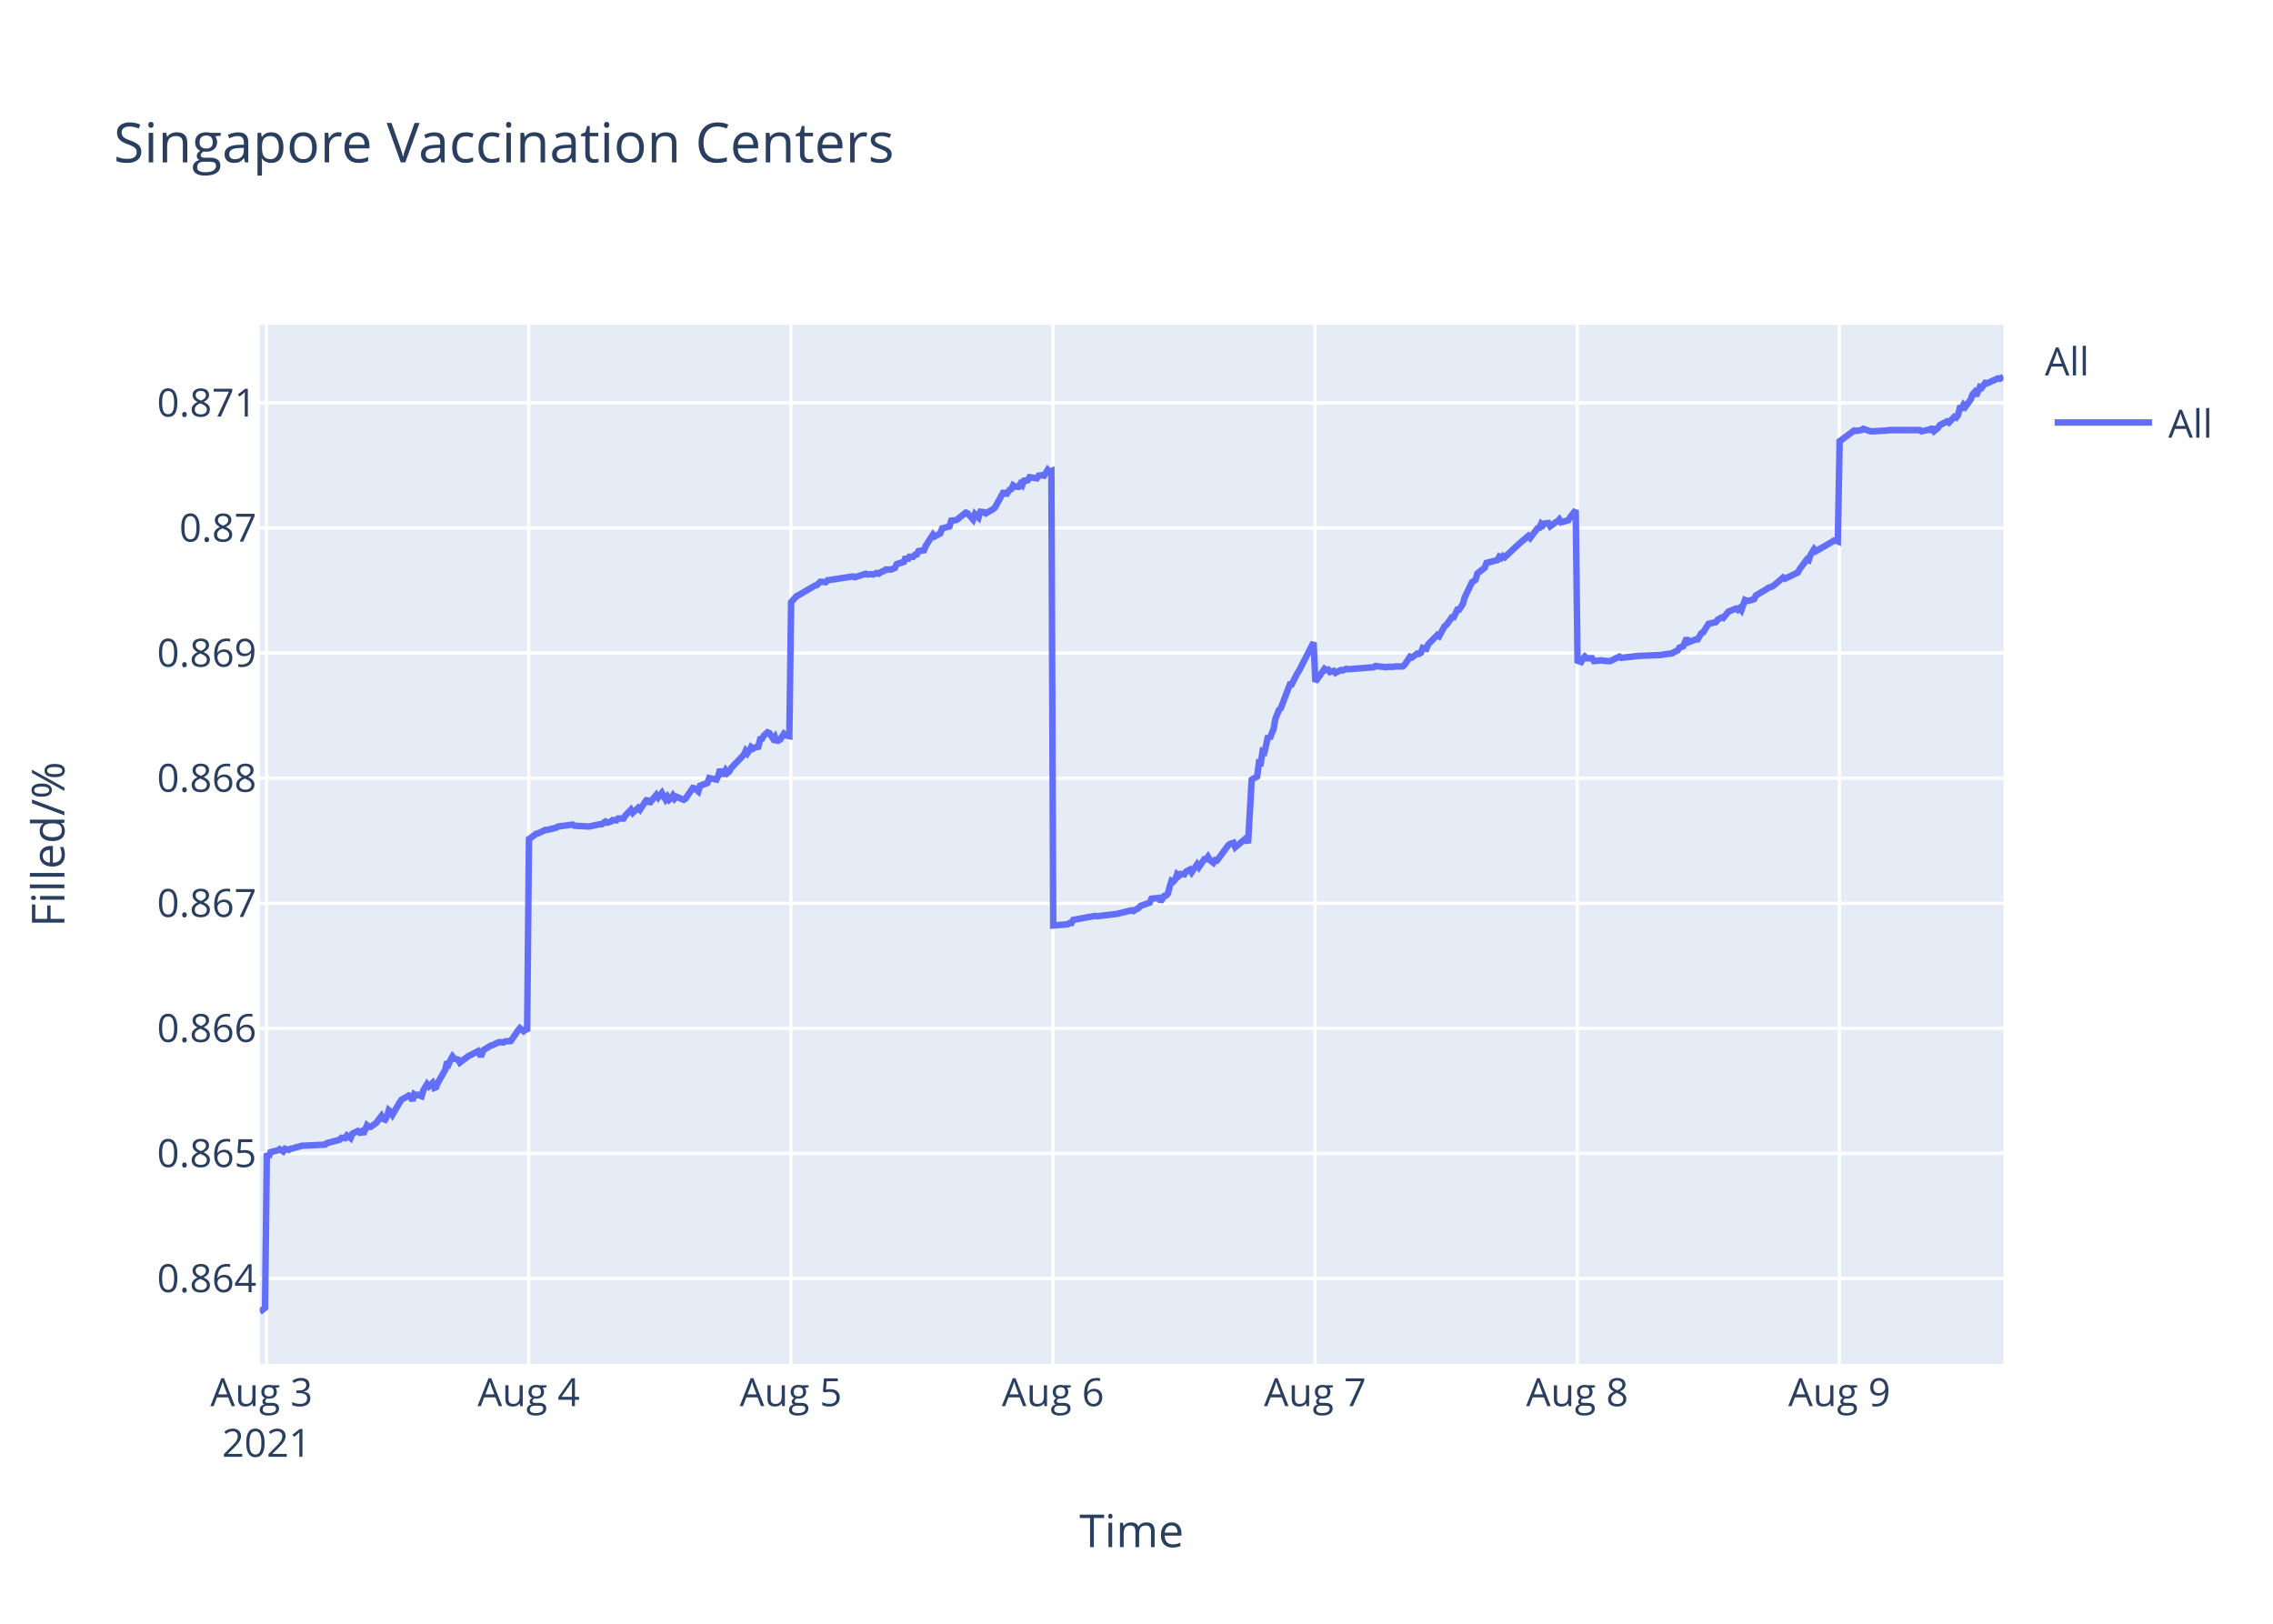
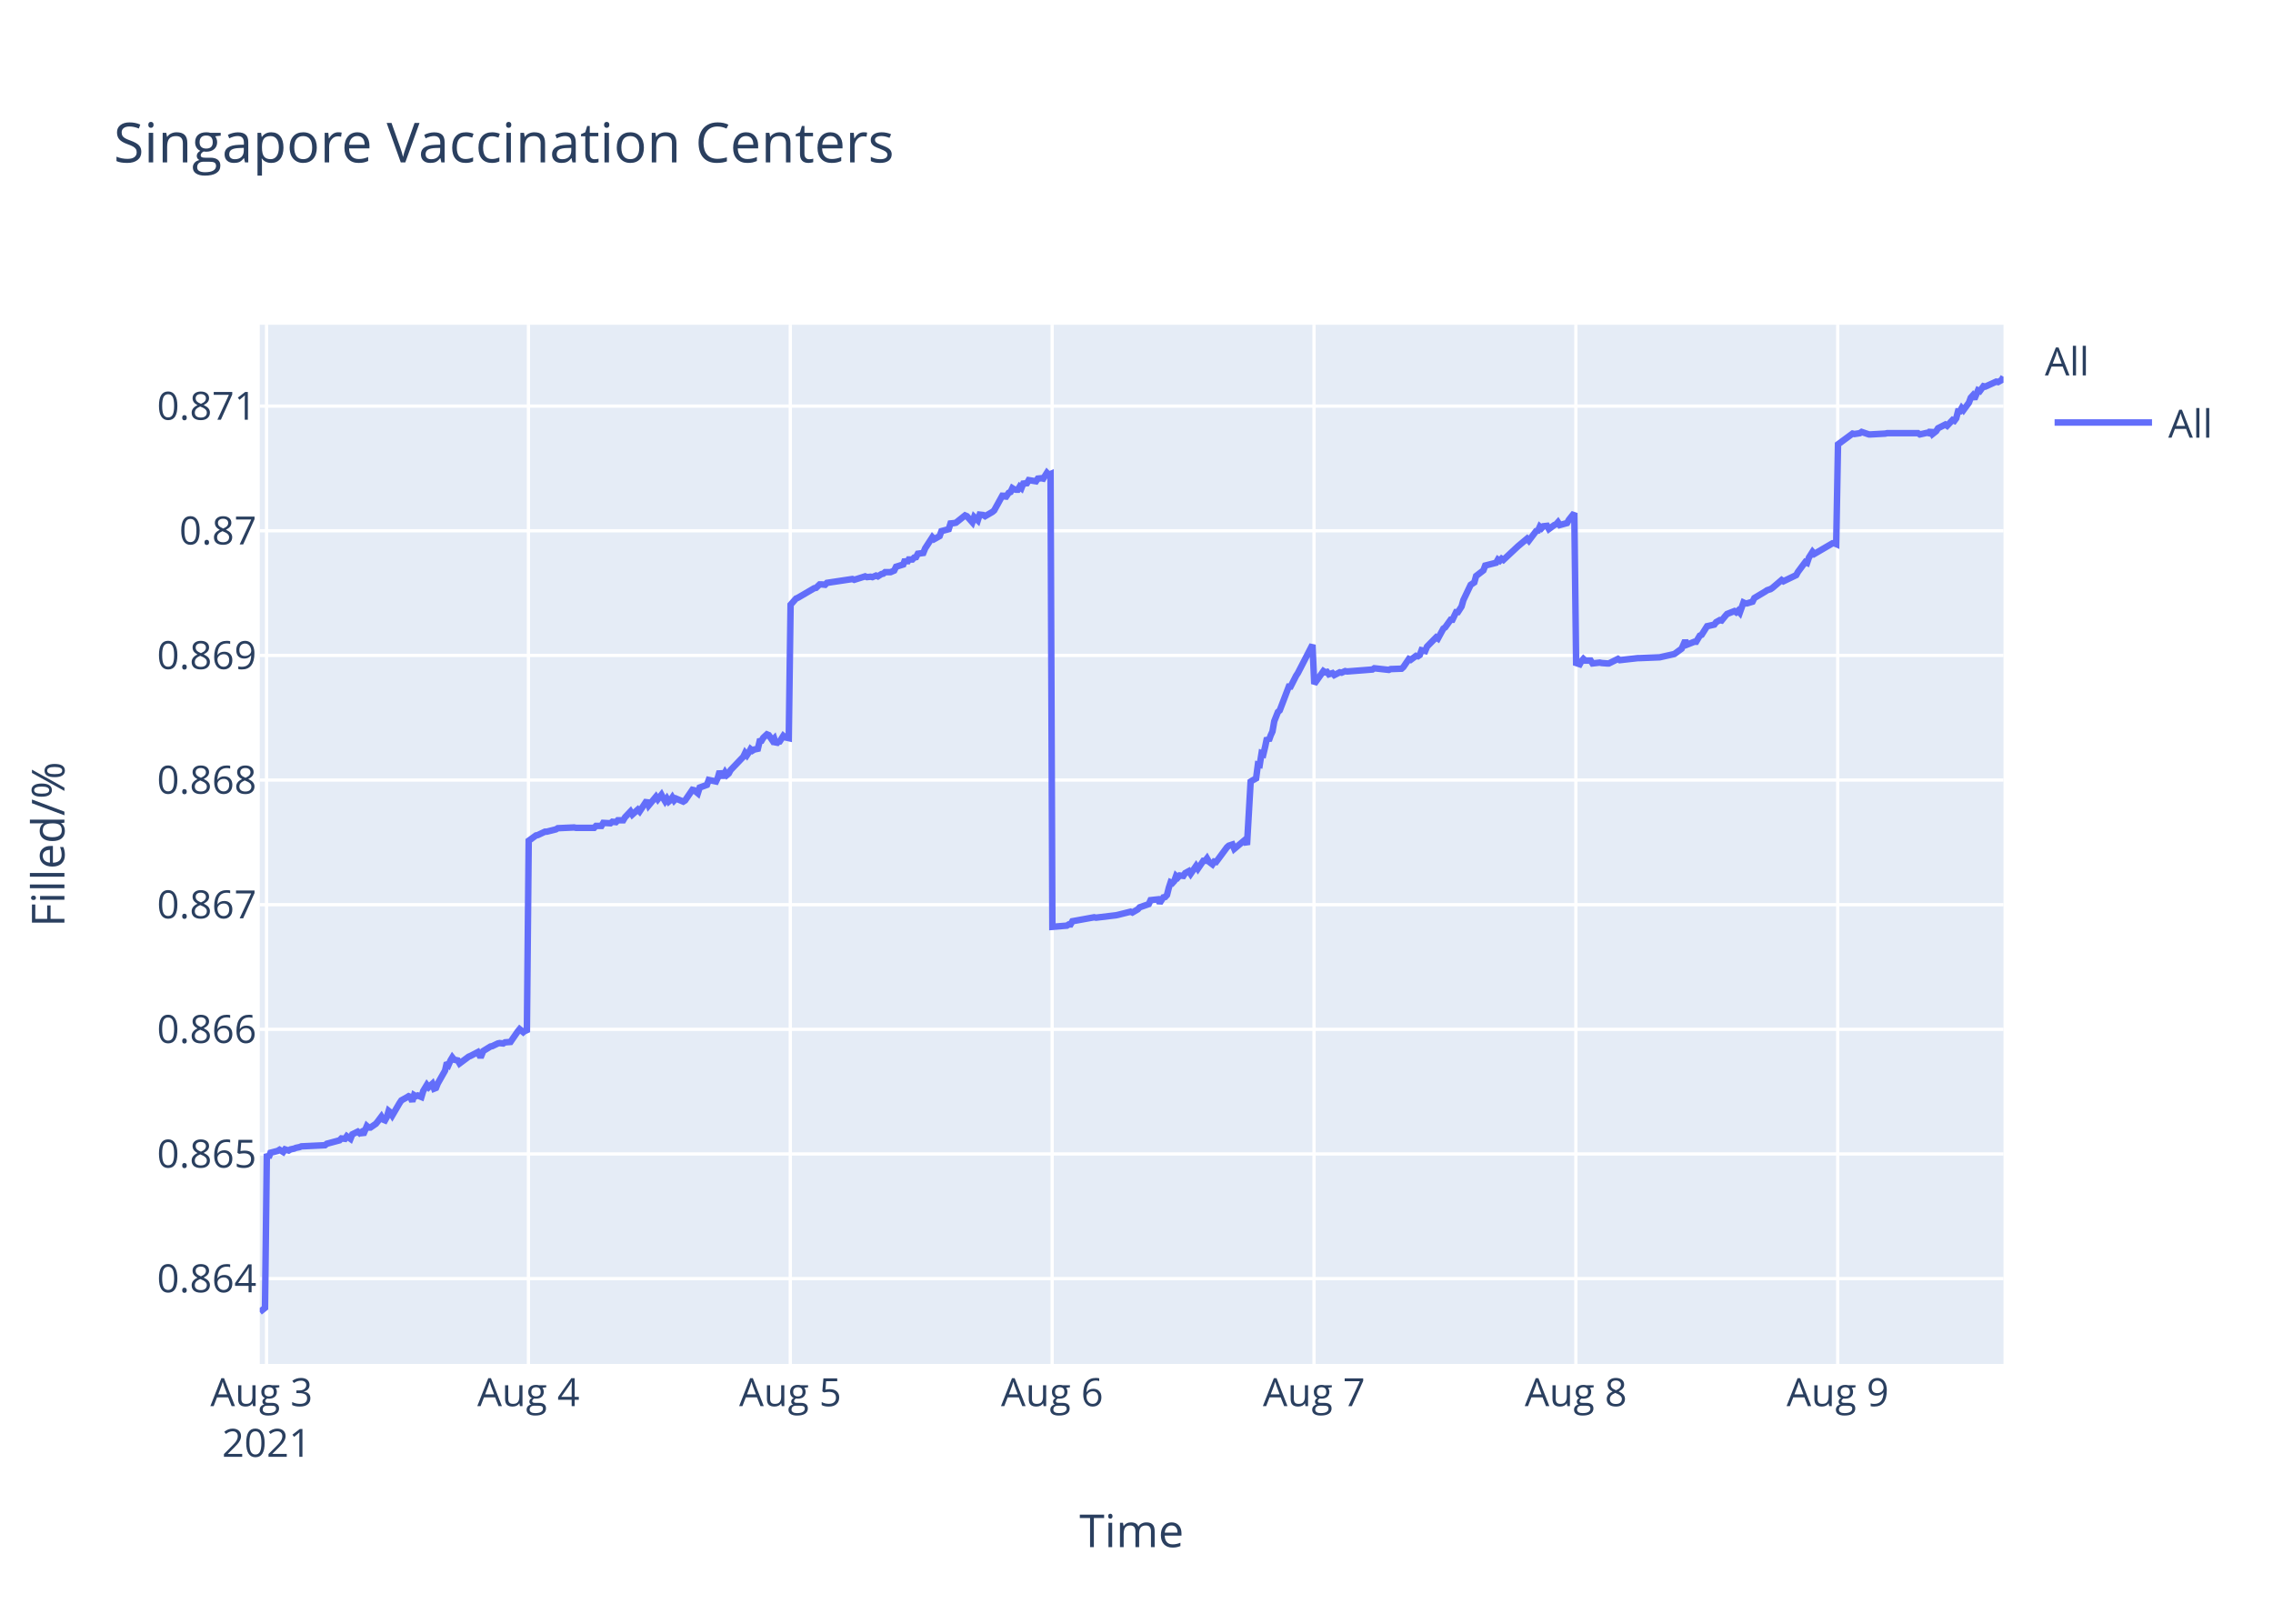
<svg xmlns="http://www.w3.org/2000/svg" class="main-svg" width="700" height="500" style="" viewBox="0 0 700 500">
  <rect x="0" y="0" width="700" height="500" style="fill: rgb(255, 255, 255); fill-opacity: 1;" />
-   <defs id="defs-95712a">
+   <defs id="defs-3515ac">
    <g class="clips">
-       <clipPath id="clip95712axyplot" class="plotclip">
+       <clipPath id="clip3515acxyplot" class="plotclip">
        <rect width="537" height="320" />
      </clipPath>
-       <clipPath class="axesclip" id="clip95712ax">
+       <clipPath class="axesclip" id="clip3515acx">
        <rect x="80" y="0" width="537" height="500" />
      </clipPath>
-       <clipPath class="axesclip" id="clip95712ay">
+       <clipPath class="axesclip" id="clip3515acy">
        <rect x="0" y="100" width="700" height="320" />
      </clipPath>
-       <clipPath class="axesclip" id="clip95712axy">
+       <clipPath class="axesclip" id="clip3515acxy">
        <rect x="80" y="100" width="537" height="320" />
      </clipPath>
    </g>
    <g class="gradients" />
  </defs>
  <g class="bglayer">
    <rect class="bg" x="80" y="100" width="537" height="320" style="fill: rgb(229, 236, 246); fill-opacity: 1; stroke-width: 0;" />
  </g>
  <g class="layer-below">
    <g class="imagelayer" />
    <g class="shapelayer" />
  </g>
  <g class="cartesianlayer">
    <g class="subplot xy">
      <g class="layer-subplot">
        <g class="shapelayer" />
        <g class="imagelayer" />
      </g>
      <g class="gridlayer">
        <g class="x">
          <path class="xgrid crisp" transform="translate(82.09,0)" d="M0,100v320" style="stroke: rgb(255, 255, 255); stroke-opacity: 1; stroke-width: 1px;" />
-           <path class="xgrid crisp" transform="translate(162.82,0)" d="M0,100v320" style="stroke: rgb(255, 255, 255); stroke-opacity: 1; stroke-width: 1px;" />
-           <path class="xgrid crisp" transform="translate(243.55,0)" d="M0,100v320" style="stroke: rgb(255, 255, 255); stroke-opacity: 1; stroke-width: 1px;" />
-           <path class="xgrid crisp" transform="translate(324.28,0)" d="M0,100v320" style="stroke: rgb(255, 255, 255); stroke-opacity: 1; stroke-width: 1px;" />
-           <path class="xgrid crisp" transform="translate(405,0)" d="M0,100v320" style="stroke: rgb(255, 255, 255); stroke-opacity: 1; stroke-width: 1px;" />
-           <path class="xgrid crisp" transform="translate(485.73,0)" d="M0,100v320" style="stroke: rgb(255, 255, 255); stroke-opacity: 1; stroke-width: 1px;" />
-           <path class="xgrid crisp" transform="translate(566.46,0)" d="M0,100v320" style="stroke: rgb(255, 255, 255); stroke-opacity: 1; stroke-width: 1px;" />
+           <path class="xgrid crisp" transform="translate(162.74,0)" d="M0,100v320" style="stroke: rgb(255, 255, 255); stroke-opacity: 1; stroke-width: 1px;" />
+           <path class="xgrid crisp" transform="translate(243.38,0)" d="M0,100v320" style="stroke: rgb(255, 255, 255); stroke-opacity: 1; stroke-width: 1px;" />
+           <path class="xgrid crisp" transform="translate(324.02,0)" d="M0,100v320" style="stroke: rgb(255, 255, 255); stroke-opacity: 1; stroke-width: 1px;" />
+           <path class="xgrid crisp" transform="translate(404.67,0)" d="M0,100v320" style="stroke: rgb(255, 255, 255); stroke-opacity: 1; stroke-width: 1px;" />
+           <path class="xgrid crisp" transform="translate(485.31,0)" d="M0,100v320" style="stroke: rgb(255, 255, 255); stroke-opacity: 1; stroke-width: 1px;" />
+           <path class="xgrid crisp" transform="translate(565.95,0)" d="M0,100v320" style="stroke: rgb(255, 255, 255); stroke-opacity: 1; stroke-width: 1px;" />
        </g>
        <g class="y">
-           <path class="ygrid crisp" transform="translate(0,393.69)" d="M80,0h537" style="stroke: rgb(255, 255, 255); stroke-opacity: 1; stroke-width: 1px;" />
-           <path class="ygrid crisp" transform="translate(0,355.17)" d="M80,0h537" style="stroke: rgb(255, 255, 255); stroke-opacity: 1; stroke-width: 1px;" />
-           <path class="ygrid crisp" transform="translate(0,316.65)" d="M80,0h537" style="stroke: rgb(255, 255, 255); stroke-opacity: 1; stroke-width: 1px;" />
-           <path class="ygrid crisp" transform="translate(0,278.14)" d="M80,0h537" style="stroke: rgb(255, 255, 255); stroke-opacity: 1; stroke-width: 1px;" />
-           <path class="ygrid crisp" transform="translate(0,239.62)" d="M80,0h537" style="stroke: rgb(255, 255, 255); stroke-opacity: 1; stroke-width: 1px;" />
-           <path class="ygrid crisp" transform="translate(0,201.1)" d="M80,0h537" style="stroke: rgb(255, 255, 255); stroke-opacity: 1; stroke-width: 1px;" />
-           <path class="ygrid crisp" transform="translate(0,162.58)" d="M80,0h537" style="stroke: rgb(255, 255, 255); stroke-opacity: 1; stroke-width: 1px;" />
-           <path class="ygrid crisp" transform="translate(0,124.07)" d="M80,0h537" style="stroke: rgb(255, 255, 255); stroke-opacity: 1; stroke-width: 1px;" />
+           <path class="ygrid crisp" transform="translate(0,393.73)" d="M80,0h537" style="stroke: rgb(255, 255, 255); stroke-opacity: 1; stroke-width: 1px;" />
+           <path class="ygrid crisp" transform="translate(0,355.34)" d="M80,0h537" style="stroke: rgb(255, 255, 255); stroke-opacity: 1; stroke-width: 1px;" />
+           <path class="ygrid crisp" transform="translate(0,316.96)" d="M80,0h537" style="stroke: rgb(255, 255, 255); stroke-opacity: 1; stroke-width: 1px;" />
+           <path class="ygrid crisp" transform="translate(0,278.58)" d="M80,0h537" style="stroke: rgb(255, 255, 255); stroke-opacity: 1; stroke-width: 1px;" />
+           <path class="ygrid crisp" transform="translate(0,240.2)" d="M80,0h537" style="stroke: rgb(255, 255, 255); stroke-opacity: 1; stroke-width: 1px;" />
+           <path class="ygrid crisp" transform="translate(0,201.82)" d="M80,0h537" style="stroke: rgb(255, 255, 255); stroke-opacity: 1; stroke-width: 1px;" />
+           <path class="ygrid crisp" transform="translate(0,163.44)" d="M80,0h537" style="stroke: rgb(255, 255, 255); stroke-opacity: 1; stroke-width: 1px;" />
+           <path class="ygrid crisp" transform="translate(0,125.05)" d="M80,0h537" style="stroke: rgb(255, 255, 255); stroke-opacity: 1; stroke-width: 1px;" />
        </g>
      </g>
      <g class="zerolinelayer" />
      <path class="xlines-below" />
      <path class="ylines-below" />
      <g class="overlines-below" />
      <g class="xaxislayer-below" />
      <g class="yaxislayer-below" />
      <g class="overaxes-below" />
-       <g class="plot" transform="translate(80,100)" clip-path="url('#clip95712axyplot')">
+       <g class="plot" transform="translate(80,100)" clip-path="url('#clip3515acxyplot')">
        <g class="scatterlayer mlayer">
-           <g class="trace scatter trace2823ca" style="stroke-miterlimit: 2; opacity: 1;">
+           <g class="trace scatter trace873c24" style="stroke-miterlimit: 2; opacity: 1;">
            <g class="fills" />
            <g class="errorbars" />
            <g class="lines">
-               <path class="js-line" d="M0,304L1.62,302.73L2.18,255.15L2.74,256.31L3.3,254.8L5.54,254.22L6.1,253.87L7.22,254.57L7.78,253.75L8.9,254.1L9.47,253.75L10.58,253.52L11.15,253.29L12.27,253.05L12.83,252.82L20.11,252.47L20.68,252L24.6,250.96L25.16,250.37L26.28,250.49L26.84,249.67L27.96,250.49L28.53,249.09L30.2,248.28L30.77,248.74L31.33,248.39L31.89,249.21L33.01,246.53L33.57,247L34.13,247L35.81,245.83L36.37,245.13L37.49,243.62L38.05,244.55L38.61,244.78L39.18,243.74L39.73,241.87L40.3,242.34L40.86,243.27L43.1,239.43L43.66,238.61L45.34,237.68L45.9,237.33L46.46,237.56L47.02,238.96L47.58,236.98L48.15,237.33L48.71,237.1L49.83,237.56L50.39,235.7L51.51,233.84L52.07,234.53L53.19,233.49L53.75,235L54.31,234.77L54.87,233.37L57.12,229.41L57.68,226.96L58.24,227.55L58.8,226.27L59.36,225.33L59.92,226.03L61.04,226.27L61.6,227.2L64.4,225.1L64.96,224.87L67.21,223.7L67.77,224.75L68.33,224.75L68.89,223.35L71.13,221.96L71.69,221.84L73.37,221.02L73.93,220.91L75.05,221.02L75.62,220.67L77.3,220.56L77.86,219.74L79.54,217.3L80.1,216.6L81.22,217.53L81.78,217.06L82.34,217.53L82.9,158.38L85.15,156.74L85.71,156.62L87.95,155.56L88.51,155.56L91.31,154.86L91.87,154.51L96.36,153.92L96.92,154.27L101.4,154.51L101.96,154.39L104.77,153.8L105.33,153.8L106.45,152.98L107.01,153.33L108.13,152.98L108.69,152.51L109.81,152.63L110.37,152.04L112.05,152.04L112.61,151.1L114.29,149.34L114.86,150.28L116.54,148.75L117.1,149.34L119.34,145.93L119.9,147.46L122.14,144.76L122.71,145.58L123.83,144.17L124.39,145.23L124.95,146.17L125.51,145.34L126.07,146.28L126.63,145.81L127.19,144.99L127.75,145.93L128.31,145.34L130.55,146.28L131.11,145.93L133.36,142.64L133.92,142.76L135.05,143.7L135.61,141.94L137.85,141.12L138.41,139.59L140.65,140.06L141.21,138.89L141.77,136.89L142.33,138.3L142.9,138.3L143.46,137.24L144.02,138.06L144.58,137.59L145.14,136.54L149.06,132.43L149.62,131.25L150.18,131.96L150.74,131.13L151.3,130.08L151.87,130.55L152.42,130.19L153.55,129.96L154.11,127.61L154.67,127.49L155.23,126.55L156.35,125.5L156.91,125.73L158.03,127.38L158.59,126.79L159.16,128.55L159.71,127.85L160.27,127.73L161.4,125.97L161.96,126.44L163.08,126.67L163.64,85.44L165.32,83.54L165.88,83.31L170.92,80.35L171.48,80.23L172.61,79.16L173.17,79.16L174.29,79.28L174.85,78.69L182.7,77.5L183.26,77.74L186.62,76.67L187.18,76.91L188.3,76.79L188.86,76.91L189.98,76.44L190.55,76.67L191.66,75.96L192.23,75.84L192.78,75.37L194.47,75.37L195.59,74.9L196.15,73.71L198.39,73L198.95,71.46L199.51,72.53L200.07,71.46L201.2,71.46L201.75,70.87L202.32,70.75L202.88,69.69L204.56,69.45L205.12,68.03L207.34,64.59L207.9,65.18L209.58,64.24L210.14,62.7L212.39,62.11L212.95,60.33L214.07,60.21L214.63,60.09L217.43,57.84L217.99,58.08L219.67,59.97L220.24,58.32L221.36,59.38L221.93,57.6L223.04,57.72L223.6,58.08L225.84,56.78L226.4,56.3L229.21,51.21L229.77,52.51L230.89,50.85L231.45,50.62L232.01,49.43L232.57,49.79L233.13,49.91L233.69,49.91L234.25,48.96L234.81,49.43L235.37,48.01L236.49,47.89L237.06,46.94L239.3,47.3L239.86,46.47L240.98,46.35L241.54,46.47L242.66,44.69L243.22,45.29L243.78,45.05L244.35,184.98L248.83,184.61L249.39,184.24L249.95,184.24L250.51,183.26L257.24,182.03L257.8,182.15L263.96,181.41L264.53,181.29L268.45,180.31L269.01,180.55L270.69,179.57L271.25,178.95L274.05,177.97L274.62,176.74L276.88,176.49L277.44,177.6L278.56,175.88L279.12,175.76L279.68,175.14L280.24,172.93L280.8,171.21L281.36,171.45L281.92,170.84L282.48,169.24L283.04,169.73L283.6,169.12L284.73,169.24L285.29,168.38L286.41,167.77L286.97,168.63L288.65,166.17L289.21,167.03L290.89,164.57L291.45,164.57L292.01,163.83L292.57,164.82L293.69,165.68L294.26,164.82L294.81,164.94L295.38,164.2L298.18,160.39L298.74,159.9L299.86,159.53L300.42,160.88L303.79,158.05L304.35,159.65L305.47,140.11L306.03,139.74L307.15,139.12L307.71,134.82L308.27,134.94L308.83,131.38L309.39,131.62L309.95,129.29L310.51,126.58L311.07,127.44L311.63,125.85L312.19,124.62L312.75,121.42L313.88,118.59L314.44,118.1L317.24,110.73L317.8,110.73L319.48,107.41L320.05,106.55L324.53,97.82L325.09,109.92L327.9,105.95L328.46,106.32L329.02,106.2L329.57,106.94L330.7,106.57L331.26,107.19L332.94,106.32L333.5,106.45L334.62,105.95L335.18,106.08L343.03,105.46L343.59,105.08L346.95,105.46L347.51,105.33L349.19,105.33L349.75,105.21L352,105.21L352.56,104.71L354.24,102.23L354.8,102.48L356.48,101.24L357.04,101.36L357.6,100.99L358.16,99.5L359.28,99.75L359.84,98.39L362.65,95.54L363.21,95.91L364.89,92.81L365.45,92.44L367.13,90.08L367.69,90.08L368.82,87.72L369.37,87.72L370.5,85.99L371.06,84L373.3,79.29L373.86,78.92L374.42,78.55L374.98,76.57L377.23,74.83L377.78,73.34L381.15,72.47L381.71,71.48L382.27,71.85L382.83,71.23L383.39,71.61L387.88,67.39L390.68,65.03L391.24,65.65L393.48,62.68L394.05,62.55L394.61,61.31L395.17,61.81L395.72,61.19L396.85,61.07L397.41,62.06L399.09,60.82L399.65,60.57L400.21,59.95L400.77,60.82L403.01,60.2L403.58,59.21L405.26,57.1L405.82,103.45L406.94,103.83L407.5,102.82L408.06,102.19L408.62,102.7L410.3,102.7L410.86,103.58L413.11,103.33L413.67,103.45L415.35,103.58L415.91,103.58L418.71,102.19L419.27,102.57L424.88,101.94L425.44,101.94L431.6,101.68L432.16,101.56L434.97,101.18L435.53,100.8L436.65,100.3L437.21,99.41L438.33,99.03L438.89,97.77L439.45,96.51L440.01,97.77L442.25,96.89L442.81,96.89L443.94,94.99L444.5,94.74L446.18,92.09L446.74,91.96L448.42,91.58L448.98,90.82L450.1,90.19L450.67,90.32L451.79,88.93L452.35,88.3L454.59,87.41L455.15,87.79L455.71,87.29L456.27,87.92L457.39,84.76L457.95,85.01L458.51,85.01L460.19,84.51L460.76,83.37L464.12,81.35L464.68,80.97L465.8,80.59L466.36,80.21L469.16,77.82L469.73,78.19L473.65,76.3L474.21,75.29L475.89,73.02L476.45,72.26L477.01,72.51L477.57,70.87L478.7,69.1L479.25,69.73L484.86,66.45L485.42,66.45L485.98,66.7L486.54,35.87L491.03,32.56L491.59,32.69L493.27,32.44L493.83,32.05L496.07,32.82L496.64,32.82L501.12,32.56L501.68,32.44L511.21,32.44L511.77,32.82L514.01,32.31L514.58,32.44L515.14,31.54L515.69,32.69L516.82,31.8L517.38,30.91L519.62,29.76L520.18,30.14L521.86,28.36L522.42,28.61L522.98,27.85L523.54,25.68L524.1,25.68L524.66,24.66L525.23,25.3L525.79,24.54L526.91,23.01L527.47,21.48L528.03,20.84L528.59,21.86L529.71,19.19L530.27,19.44L531.39,17.91L531.95,18.04L535.32,16.51L535.88,16.64L537,16" style="vector-effect: non-scaling-stroke; fill: none; stroke: rgb(99, 110, 250); stroke-opacity: 1; stroke-width: 2px; opacity: 1;" />
+               <path class="js-line" d="M0,304L1.61,302.73L2.18,255.32L2.74,256.48L3.3,254.97L5.53,254.39L6.09,254.04L7.22,254.74L7.78,253.93L8.9,254.28L9.46,253.93L10.57,253.7L11.13,253.46L12.25,253.23L12.82,253L20.09,252.65L20.65,252.19L24.57,251.14L25.13,250.56L26.25,250.68L26.81,249.87L27.94,250.68L28.5,249.29L30.17,248.47L30.73,248.94L31.29,248.59L31.86,249.4L32.98,246.73L33.53,247.2L34.09,247.2L35.77,246.04L36.33,245.34L37.46,243.83L38.02,244.76L38.57,244.99L39.14,243.95L39.69,242.09L40.25,242.55L40.81,243.48L43.06,239.65L43.61,238.84L45.29,237.91L45.85,237.56L46.42,237.8L46.97,239.19L47.53,237.22L48.1,237.56L48.66,237.33L49.78,237.8L50.34,235.94L51.46,234.08L52.02,234.78L53.14,233.73L53.69,235.24L54.26,235.01L54.82,233.62L57.06,229.67L57.62,227.24L58.18,227.82L58.74,226.54L59.3,225.61L59.86,226.31L60.98,226.54L61.53,227.47L64.34,225.38L64.9,225.15L67.14,223.99L67.7,225.03L68.25,225.03L68.81,223.64L71.06,222.25L71.62,222.13L73.3,221.32L73.85,221.2L74.98,221.32L75.54,220.97L77.22,220.85L77.77,220.04L79.46,217.6L80.02,216.91L81.14,217.84L81.7,217.37L82.26,217.84L82.82,158.89L85.06,157.26L85.62,157.14L87.86,156.09L88.42,156.09L91.22,155.38L91.78,155.03L96.82,154.8L97.38,154.92L102.98,154.92L103.54,154.33L105.22,154.33L105.78,153.39L108.01,153.51L108.58,153.04L109.7,153.16L110.25,152.58L111.94,152.58L112.5,151.64L114.17,149.88L114.74,150.82L116.42,149.3L116.98,149.88L119.22,146.49L119.78,148.01L122.02,145.32L122.58,146.14L123.7,144.73L124.26,145.79L124.82,146.72L125.38,145.9L125.94,146.84L126.5,146.37L127.06,145.55L127.62,146.49L128.18,145.9L130.42,146.84L130.98,146.49L133.23,143.21L133.78,143.33L134.91,144.27L135.47,142.51L137.71,141.69L138.27,140.17L140.51,140.64L141.07,139.47L141.63,137.48L142.19,138.88L142.75,138.88L143.31,137.83L143.87,138.65L144.43,138.18L144.99,137.13L148.91,133.03L149.47,131.86L150.03,132.56L150.58,131.74L151.15,130.69L151.71,131.16L152.27,130.81L153.39,130.57L153.95,128.23L154.51,128.12L155.06,127.18L156.19,126.13L156.75,126.36L157.87,128L158.43,127.41L158.99,129.17L159.55,128.47L160.11,128.35L161.23,126.59L161.79,127.06L162.91,127.3L163.47,86.21L165.15,84.32L165.71,84.08L170.75,81.13L171.31,81.02L172.43,79.95L172.99,79.95L174.11,80.07L174.67,79.48L182.51,78.3L183.07,78.54L186.43,77.48L186.99,77.71L188.11,77.59L188.67,77.71L189.78,77.24L190.35,77.48L191.47,76.77L192.03,76.65L192.58,76.18L194.27,76.18L195.38,75.7L195.95,74.52L198.18,73.82L198.74,72.28L199.31,73.34L199.87,72.28L200.99,72.28L201.54,71.69L202.11,71.57L202.66,70.51L204.34,70.28L204.91,68.86L207.13,65.44L207.68,66.03L209.37,65.08L209.93,63.55L212.17,62.96L212.72,61.19L213.85,61.07L214.41,60.95L217.21,58.71L217.77,58.95L219.45,60.83L220.01,59.18L221.13,60.24L221.7,58.47L222.81,58.59L223.37,58.95L225.61,57.65L226.17,57.18L228.97,52.1L229.53,53.4L230.65,51.75L231.21,51.51L231.77,50.33L232.33,50.68L232.89,50.8L233.45,50.8L234.01,49.86L234.57,50.33L235.13,48.91L236.25,48.8L236.81,47.85L239.05,48.21L239.61,47.38L240.73,47.26L241.29,47.38L242.41,45.61L242.97,46.2L243.53,45.96L244.09,185.4L248.57,185.03L249.13,184.66L249.69,184.66L250.25,183.68L256.97,182.46L257.53,182.58L263.69,181.84L264.25,181.72L268.17,180.74L268.73,180.99L270.41,180.01L270.97,179.39L273.77,178.41L274.33,177.19L276.59,176.94L277.15,178.05L278.27,176.33L278.83,176.21L279.39,175.6L279.95,173.39L280.51,171.68L281.07,171.92L281.63,171.31L282.19,169.72L282.75,170.21L283.31,169.59L284.43,169.72L284.99,168.86L286.11,168.25L286.67,169.1L288.35,166.65L288.91,167.51L290.59,165.06L291.15,165.06L291.71,164.33L292.27,165.31L293.39,166.16L293.95,165.31L294.51,165.43L295.07,164.69L297.87,160.9L298.43,160.41L299.55,160.04L300.11,161.39L303.47,158.57L304.03,160.16L305.15,140.68L305.71,140.32L306.83,139.7L307.39,135.42L307.95,135.54L308.51,131.99L309.07,132.23L309.63,129.91L310.19,127.21L310.75,128.07L311.31,126.48L311.87,125.25L312.43,122.07L313.55,119.25L314.11,118.76L316.91,111.41L317.47,111.41L319.15,108.1L319.71,107.24L324.19,98.55L324.75,110.6L327.56,106.65L328.11,107.02L328.67,106.9L329.23,107.64L330.35,107.27L330.91,107.88L332.59,107.02L333.15,107.14L334.27,106.65L334.83,106.77L342.67,106.16L343.23,105.78L347.71,106.28L348.27,106.03L351.63,105.91L352.19,105.41L353.87,102.94L354.43,103.19L356.11,101.95L356.67,102.08L357.23,101.71L357.79,100.22L358.91,100.47L359.47,99.11L362.27,96.27L362.83,96.64L364.51,93.55L365.07,93.18L366.75,90.83L367.31,90.83L368.43,88.49L368.99,88.49L370.11,86.76L370.67,84.78L372.91,80.09L373.47,79.71L374.03,79.34L374.59,77.37L376.83,75.64L377.39,74.15L380.75,73.29L381.31,72.3L381.87,72.67L382.43,72.05L382.99,72.42L387.47,68.22L390.27,65.88L390.83,66.49L393.07,63.53L393.64,63.41L394.2,62.17L394.75,62.66L395.31,62.05L396.44,61.92L397,62.91L398.67,61.68L399.24,61.43L399.8,60.81L400.36,61.68L402.6,61.06L403.16,60.07L404.83,57.97L405.39,104.16L406.51,104.54L407.08,103.53L407.63,102.9L408.19,103.41L409.87,103.41L410.44,104.29L412.68,104.03L413.24,104.16L414.91,104.29L415.48,104.29L418.28,102.9L418.84,103.28L424.44,102.65L425,102.65L431.15,102.4L431.72,102.27L435.07,101.52L435.64,101.39L437.87,99.76L438.44,98.5L438.99,97.24L439.56,98.5L441.79,97.62L442.35,97.62L443.48,95.73L444.04,95.48L445.72,92.83L446.28,92.71L447.95,92.33L448.51,91.58L449.63,90.95L450.2,91.07L451.32,89.69L451.88,89.06L454.12,88.18L454.68,88.55L455.24,88.05L455.8,88.68L456.92,85.53L457.48,85.79L458.04,85.79L459.72,85.28L460.28,84.15L463.64,82.14L464.2,81.76L465.32,81.38L465.88,81L468.68,78.61L469.24,78.99L473.16,77.1L473.71,76.1L475.4,73.83L475.96,73.08L476.52,73.33L477.08,71.69L478.2,69.93L478.76,70.56L484.36,67.29L484.92,67.29L485.48,67.54L486.04,36.82L490.52,33.52L491.08,33.65L492.76,33.39L493.32,33.01L495.56,33.77L496.12,33.77L500.6,33.52L501.16,33.39L510.68,33.39L511.24,33.77L513.48,33.27L514.04,33.39L514.6,32.5L515.16,33.65L516.28,32.76L516.84,31.87L519.08,30.73L519.64,31.11L521.32,29.33L521.88,29.58L522.44,28.82L523,26.66L523.56,26.66L524.12,25.65L524.68,26.28L525.24,25.52L526.36,24L526.92,22.47L527.48,21.84L528.04,22.86L529.16,20.19L529.72,20.44L530.84,18.92L531.4,19.05L534.76,17.52L535.32,17.65L536.44,17.02L537,16" style="vector-effect: non-scaling-stroke; fill: none; stroke: rgb(99, 110, 250); stroke-opacity: 1; stroke-width: 2px; opacity: 1;" />
            </g>
            <g class="points" />
            <g class="text" />
          </g>
        </g>
      </g>
      <g class="overplot" />
      <path class="xlines-above crisp" d="M0,0" style="fill: none;" />
      <path class="ylines-above crisp" d="M0,0" style="fill: none;" />
      <g class="overlines-above" />
      <g class="xaxislayer-above">
        <g class="xtick">
          <text text-anchor="middle" x="0" y="433" transform="translate(82.09,0)" style="font-family: 'Open Sans', verdana, arial, sans-serif; font-size: 12px; fill: rgb(42, 63, 95); fill-opacity: 1; white-space: pre;">
            <tspan class="line" dy="0em" x="0" y="433">Aug 3</tspan>
            <tspan class="line" dy="1.3em" x="0" y="433">2021</tspan>
          </text>
        </g>
        <g class="xtick">
-           <text text-anchor="middle" x="0" y="433" transform="translate(162.82,0)" style="font-family: 'Open Sans', verdana, arial, sans-serif; font-size: 12px; fill: rgb(42, 63, 95); fill-opacity: 1; white-space: pre;">Aug 4</text>
+           <text text-anchor="middle" x="0" y="433" transform="translate(162.74,0)" style="font-family: 'Open Sans', verdana, arial, sans-serif; font-size: 12px; fill: rgb(42, 63, 95); fill-opacity: 1; white-space: pre;">Aug 4</text>
        </g>
        <g class="xtick">
-           <text text-anchor="middle" x="0" y="433" transform="translate(243.55,0)" style="font-family: 'Open Sans', verdana, arial, sans-serif; font-size: 12px; fill: rgb(42, 63, 95); fill-opacity: 1; white-space: pre;">Aug 5</text>
+           <text text-anchor="middle" x="0" y="433" transform="translate(243.38,0)" style="font-family: 'Open Sans', verdana, arial, sans-serif; font-size: 12px; fill: rgb(42, 63, 95); fill-opacity: 1; white-space: pre;">Aug 5</text>
        </g>
        <g class="xtick">
-           <text text-anchor="middle" x="0" y="433" transform="translate(324.28,0)" style="font-family: 'Open Sans', verdana, arial, sans-serif; font-size: 12px; fill: rgb(42, 63, 95); fill-opacity: 1; white-space: pre;">Aug 6</text>
+           <text text-anchor="middle" x="0" y="433" transform="translate(324.02,0)" style="font-family: 'Open Sans', verdana, arial, sans-serif; font-size: 12px; fill: rgb(42, 63, 95); fill-opacity: 1; white-space: pre;">Aug 6</text>
        </g>
        <g class="xtick">
-           <text text-anchor="middle" x="0" y="433" transform="translate(405,0)" style="font-family: 'Open Sans', verdana, arial, sans-serif; font-size: 12px; fill: rgb(42, 63, 95); fill-opacity: 1; white-space: pre;">Aug 7</text>
+           <text text-anchor="middle" x="0" y="433" transform="translate(404.67,0)" style="font-family: 'Open Sans', verdana, arial, sans-serif; font-size: 12px; fill: rgb(42, 63, 95); fill-opacity: 1; white-space: pre;">Aug 7</text>
        </g>
        <g class="xtick">
-           <text text-anchor="middle" x="0" y="433" transform="translate(485.73,0)" style="font-family: 'Open Sans', verdana, arial, sans-serif; font-size: 12px; fill: rgb(42, 63, 95); fill-opacity: 1; white-space: pre;">Aug 8</text>
+           <text text-anchor="middle" x="0" y="433" transform="translate(485.31,0)" style="font-family: 'Open Sans', verdana, arial, sans-serif; font-size: 12px; fill: rgb(42, 63, 95); fill-opacity: 1; white-space: pre;">Aug 8</text>
        </g>
        <g class="xtick">
-           <text text-anchor="middle" x="0" y="433" transform="translate(566.46,0)" style="font-family: 'Open Sans', verdana, arial, sans-serif; font-size: 12px; fill: rgb(42, 63, 95); fill-opacity: 1; white-space: pre;">Aug 9</text>
+           <text text-anchor="middle" x="0" y="433" transform="translate(565.95,0)" style="font-family: 'Open Sans', verdana, arial, sans-serif; font-size: 12px; fill: rgb(42, 63, 95); fill-opacity: 1; white-space: pre;">Aug 9</text>
        </g>
      </g>
      <g class="yaxislayer-above">
        <g class="ytick">
-           <text text-anchor="end" x="79" y="4.2" transform="translate(0,393.69)" style="font-family: 'Open Sans', verdana, arial, sans-serif; font-size: 12px; fill: rgb(42, 63, 95); fill-opacity: 1; white-space: pre;">0.864</text>
+           <text text-anchor="end" x="79" y="4.2" transform="translate(0,393.73)" style="font-family: 'Open Sans', verdana, arial, sans-serif; font-size: 12px; fill: rgb(42, 63, 95); fill-opacity: 1; white-space: pre;">0.864</text>
        </g>
        <g class="ytick">
-           <text text-anchor="end" x="79" y="4.2" transform="translate(0,355.17)" style="font-family: 'Open Sans', verdana, arial, sans-serif; font-size: 12px; fill: rgb(42, 63, 95); fill-opacity: 1; white-space: pre;">0.865</text>
+           <text text-anchor="end" x="79" y="4.2" transform="translate(0,355.34)" style="font-family: 'Open Sans', verdana, arial, sans-serif; font-size: 12px; fill: rgb(42, 63, 95); fill-opacity: 1; white-space: pre;">0.865</text>
        </g>
        <g class="ytick">
-           <text text-anchor="end" x="79" y="4.2" transform="translate(0,316.65)" style="font-family: 'Open Sans', verdana, arial, sans-serif; font-size: 12px; fill: rgb(42, 63, 95); fill-opacity: 1; white-space: pre;">0.866</text>
+           <text text-anchor="end" x="79" y="4.2" transform="translate(0,316.96)" style="font-family: 'Open Sans', verdana, arial, sans-serif; font-size: 12px; fill: rgb(42, 63, 95); fill-opacity: 1; white-space: pre;">0.866</text>
        </g>
        <g class="ytick">
-           <text text-anchor="end" x="79" y="4.2" transform="translate(0,278.14)" style="font-family: 'Open Sans', verdana, arial, sans-serif; font-size: 12px; fill: rgb(42, 63, 95); fill-opacity: 1; white-space: pre;">0.867</text>
+           <text text-anchor="end" x="79" y="4.2" transform="translate(0,278.58)" style="font-family: 'Open Sans', verdana, arial, sans-serif; font-size: 12px; fill: rgb(42, 63, 95); fill-opacity: 1; white-space: pre;">0.867</text>
        </g>
        <g class="ytick">
-           <text text-anchor="end" x="79" y="4.2" transform="translate(0,239.62)" style="font-family: 'Open Sans', verdana, arial, sans-serif; font-size: 12px; fill: rgb(42, 63, 95); fill-opacity: 1; white-space: pre;">0.868</text>
+           <text text-anchor="end" x="79" y="4.2" transform="translate(0,240.2)" style="font-family: 'Open Sans', verdana, arial, sans-serif; font-size: 12px; fill: rgb(42, 63, 95); fill-opacity: 1; white-space: pre;">0.868</text>
        </g>
        <g class="ytick">
-           <text text-anchor="end" x="79" y="4.2" transform="translate(0,201.1)" style="font-family: 'Open Sans', verdana, arial, sans-serif; font-size: 12px; fill: rgb(42, 63, 95); fill-opacity: 1; white-space: pre;">0.869</text>
+           <text text-anchor="end" x="79" y="4.2" transform="translate(0,201.82)" style="font-family: 'Open Sans', verdana, arial, sans-serif; font-size: 12px; fill: rgb(42, 63, 95); fill-opacity: 1; white-space: pre;">0.869</text>
        </g>
        <g class="ytick">
-           <text text-anchor="end" x="79" y="4.2" transform="translate(0,162.58)" style="font-family: 'Open Sans', verdana, arial, sans-serif; font-size: 12px; fill: rgb(42, 63, 95); fill-opacity: 1; white-space: pre;">0.87</text>
+           <text text-anchor="end" x="79" y="4.2" transform="translate(0,163.44)" style="font-family: 'Open Sans', verdana, arial, sans-serif; font-size: 12px; fill: rgb(42, 63, 95); fill-opacity: 1; white-space: pre;">0.87</text>
        </g>
        <g class="ytick">
-           <text text-anchor="end" x="79" y="4.2" transform="translate(0,124.07)" style="font-family: 'Open Sans', verdana, arial, sans-serif; font-size: 12px; fill: rgb(42, 63, 95); fill-opacity: 1; white-space: pre;">0.871</text>
+           <text text-anchor="end" x="79" y="4.2" transform="translate(0,125.05)" style="font-family: 'Open Sans', verdana, arial, sans-serif; font-size: 12px; fill: rgb(42, 63, 95); fill-opacity: 1; white-space: pre;">0.871</text>
        </g>
      </g>
      <g class="overaxes-above" />
    </g>
  </g>
  <g class="polarlayer" />
  <g class="ternarylayer" />
  <g class="geolayer" />
  <g class="funnelarealayer" />
  <g class="pielayer" />
  <g class="treemaplayer" />
  <g class="sunburstlayer" />
  <g class="glimages" />
-   <defs id="topdefs-95712a">
+   <defs id="topdefs-3515ac">
    <g class="clips" />
-     <clipPath id="legend95712a">
+     <clipPath id="legend3515ac">
      <rect width="60" height="45" x="0" y="0" />
    </clipPath>
  </defs>
  <g class="layer-above">
    <g class="imagelayer" />
    <g class="shapelayer" />
  </g>
  <g class="infolayer">
    <g class="legend" pointer-events="all" transform="translate(627.74,100)">
      <rect class="bg" shape-rendering="crispEdges" width="60" height="45" x="0" y="0" style="stroke: rgb(68, 68, 68); stroke-opacity: 1; fill: rgb(255, 255, 255); fill-opacity: 1; stroke-width: 0px;" />
-       <g class="scrollbox" transform="" clip-path="url('#legend95712a')">
+       <g class="scrollbox" transform="" clip-path="url('#legend3515ac')">
        <text class="legendtitletext" text-anchor="start" x="2" y="15.6" style="font-family: 'Open Sans', verdana, arial, sans-serif; font-size: 12px; fill: rgb(42, 63, 95); fill-opacity: 1; white-space: pre;">All</text>
        <g class="groups" transform="">
          <g class="traces" transform="translate(0,30.1)" style="opacity: 1;">
            <text class="legendtext" text-anchor="start" x="40" y="4.68" style="font-family: 'Open Sans', verdana, arial, sans-serif; font-size: 12px; fill: rgb(42, 63, 95); fill-opacity: 1; white-space: pre;">All</text>
            <g class="layers" style="opacity: 1;">
              <g class="legendfill" />
              <g class="legendlines">
                <path class="js-line" d="M5,0h30" style="fill: none; stroke: rgb(99, 110, 250); stroke-opacity: 1; stroke-width: 2px;" />
              </g>
              <g class="legendsymbols">
                <g class="legendpoints" />
              </g>
            </g>
            <rect class="legendtoggle" x="0" y="-9.5" width="54.891" height="19" style="fill: rgb(0, 0, 0); fill-opacity: 0;" />
          </g>
        </g>
      </g>
      <rect class="scrollbar" rx="20" ry="3" width="0" height="0" x="0" y="0" style="fill: rgb(128, 139, 164); fill-opacity: 1;" />
    </g>
    <g class="g-gtitle">
      <text class="gtitle" x="35" y="50" text-anchor="start" dy="0em" style="font-family: 'Open Sans', verdana, arial, sans-serif; font-size: 17px; fill: rgb(42, 63, 95); opacity: 1; font-weight: normal; white-space: pre;">Singapore Vaccination Centers</text>
    </g>
    <g class="g-xtitle">
      <text class="xtitle" x="348.5" y="476.409" text-anchor="middle" style="font-family: 'Open Sans', verdana, arial, sans-serif; font-size: 14px; fill: rgb(42, 63, 95); opacity: 1; font-weight: normal; white-space: pre;">Time</text>
    </g>
    <g class="g-ytitle">
      <text class="ytitle" transform="rotate(-90,19.84063,260)" x="19.841" y="260" text-anchor="middle" style="font-family: 'Open Sans', verdana, arial, sans-serif; font-size: 14px; fill: rgb(42, 63, 95); opacity: 1; font-weight: normal; white-space: pre;">Filled/%</text>
    </g>
  </g>
</svg>
